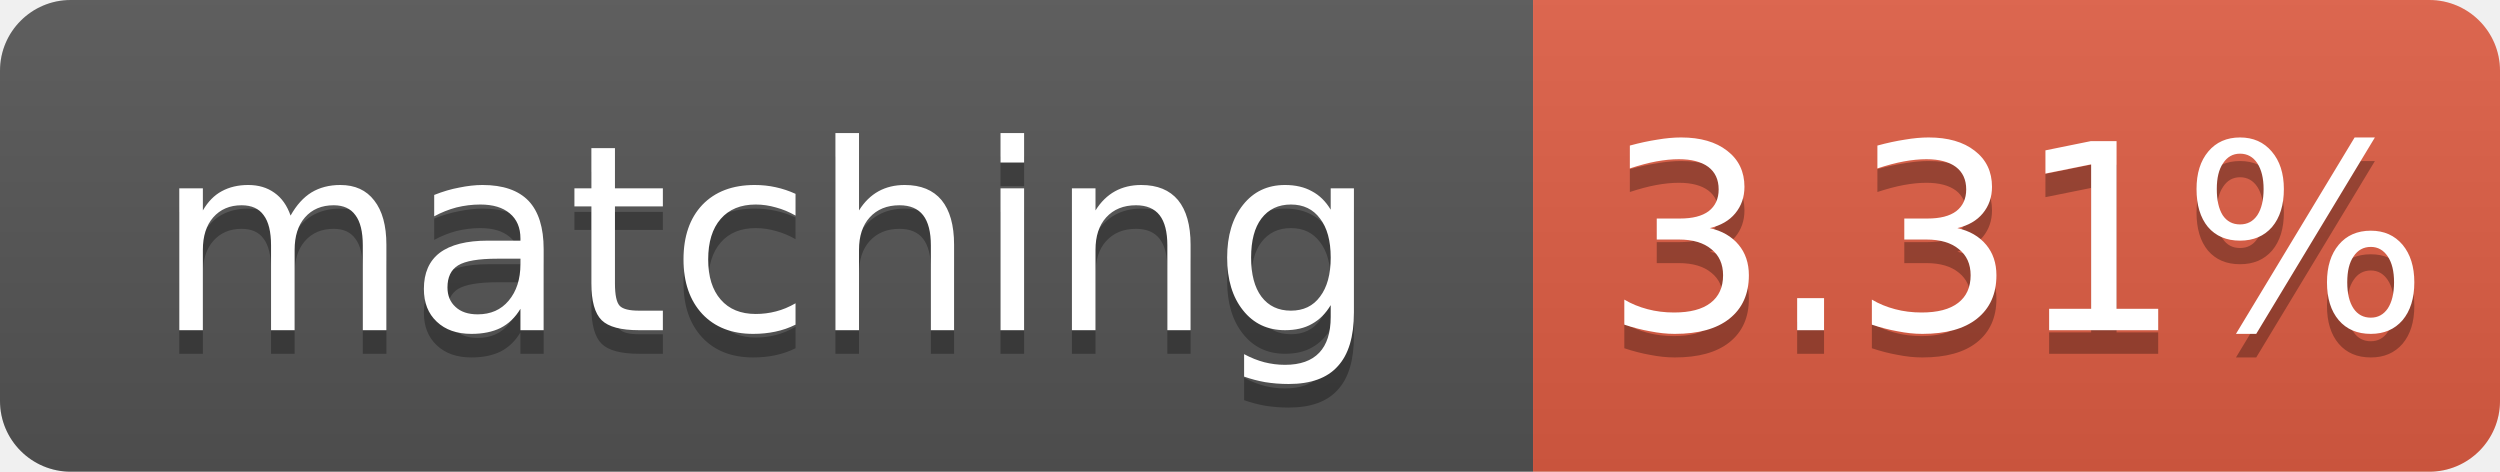
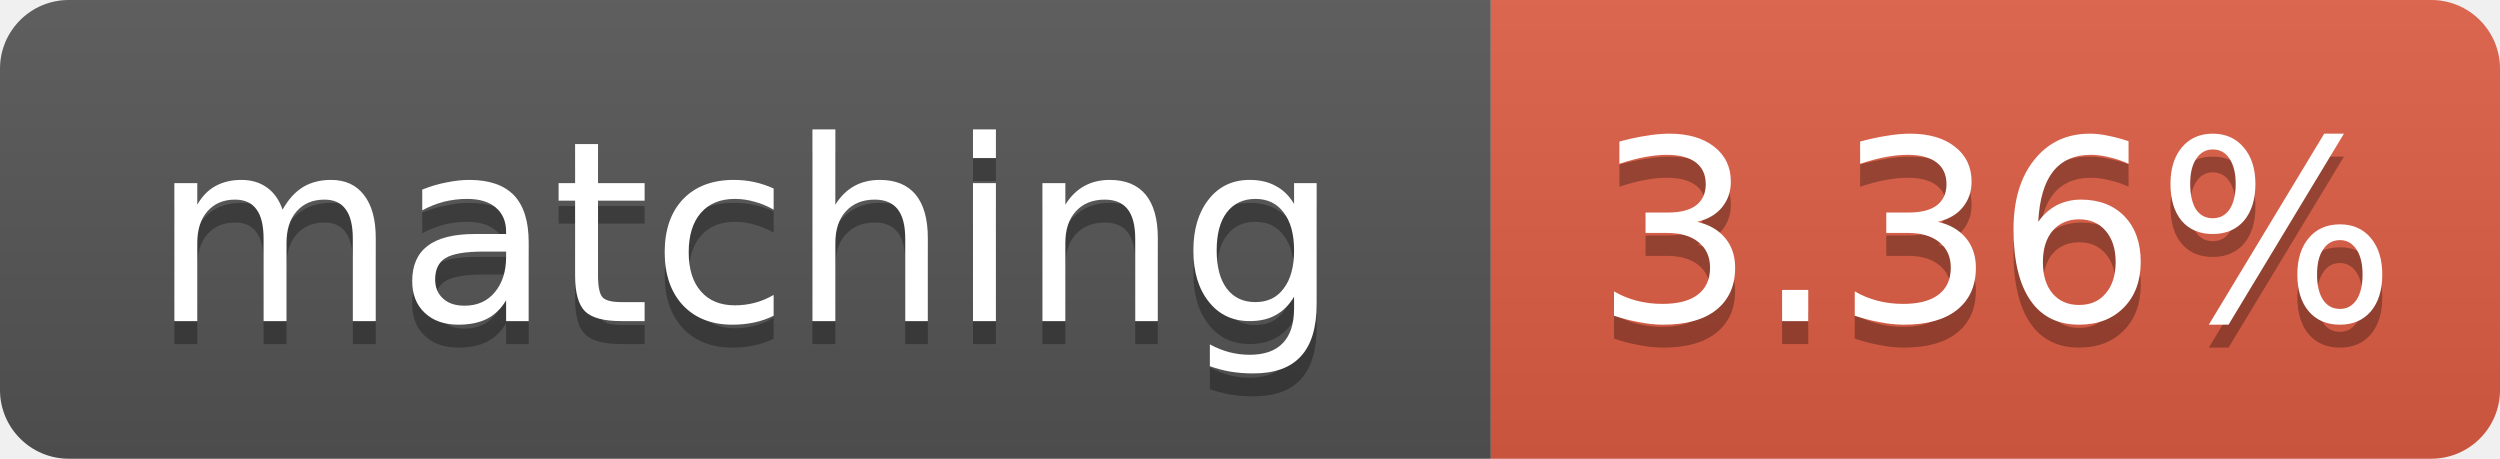
- <svg xmlns="http://www.w3.org/2000/svg" width="106" height="20" role="img" aria-label="matching: 3.31%">
+ <svg xmlns="http://www.w3.org/2000/svg" width="109" height="20" role="img" aria-label="matching: 3.36%">
  <linearGradient id="s" x2="0" y2="100%">
    <stop offset="0" stop-color="#bbb" stop-opacity=".1" />
    <stop offset="1" stop-opacity=".1" />
  </linearGradient>
  <clipPath id="r">
-     <rect width="106" height="20" rx="3" fill="#fff" />
+     <rect width="109" height="20" rx="3" fill="#fff" />
  </clipPath>
  <g clip-path="url(#r)">
    <rect width="65" height="20" fill="#555" />
-     <rect x="65" width="41" height="20" fill="#e05d44" />
-     <rect width="106" height="20" fill="url(#s)" />
+     <rect x="65" width="44" height="20" fill="#e05d44" />
+     <rect width="109" height="20" fill="url(#s)" />
  </g>
  <g fill="#fff" text-anchor="middle" font-family="Verdana,Geneva,DejaVu Sans,sans-serif" font-size="11">
    <text x="32.5" y="15" fill="#010101" fill-opacity=".3">matching</text>
    <text x="32.5" y="14">matching</text>
-     <text x="85.5" y="15" fill="#010101" fill-opacity=".3">3.31%</text>
-     <text x="85.5" y="14">3.31%</text>
+     <text x="87.0" y="15" fill="#010101" fill-opacity=".3">3.36%</text>
+     <text x="87.0" y="14">3.36%</text>
  </g>
</svg>
